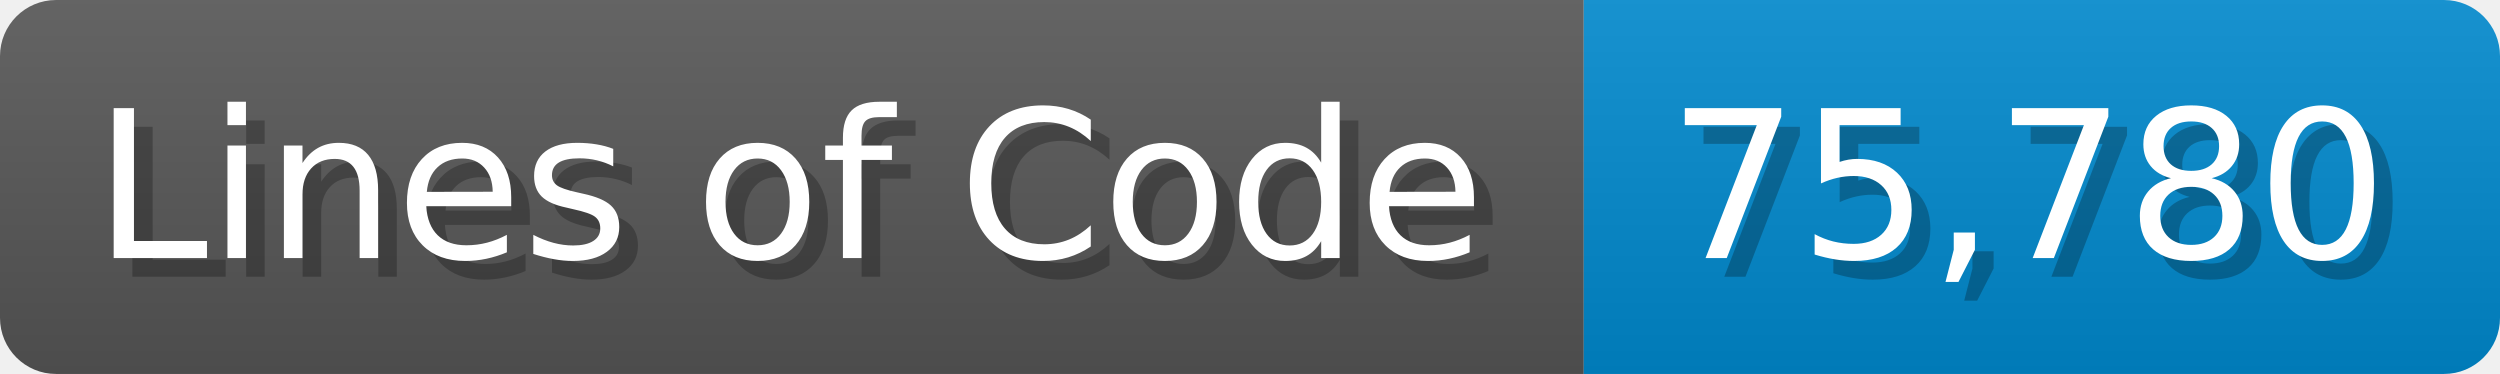
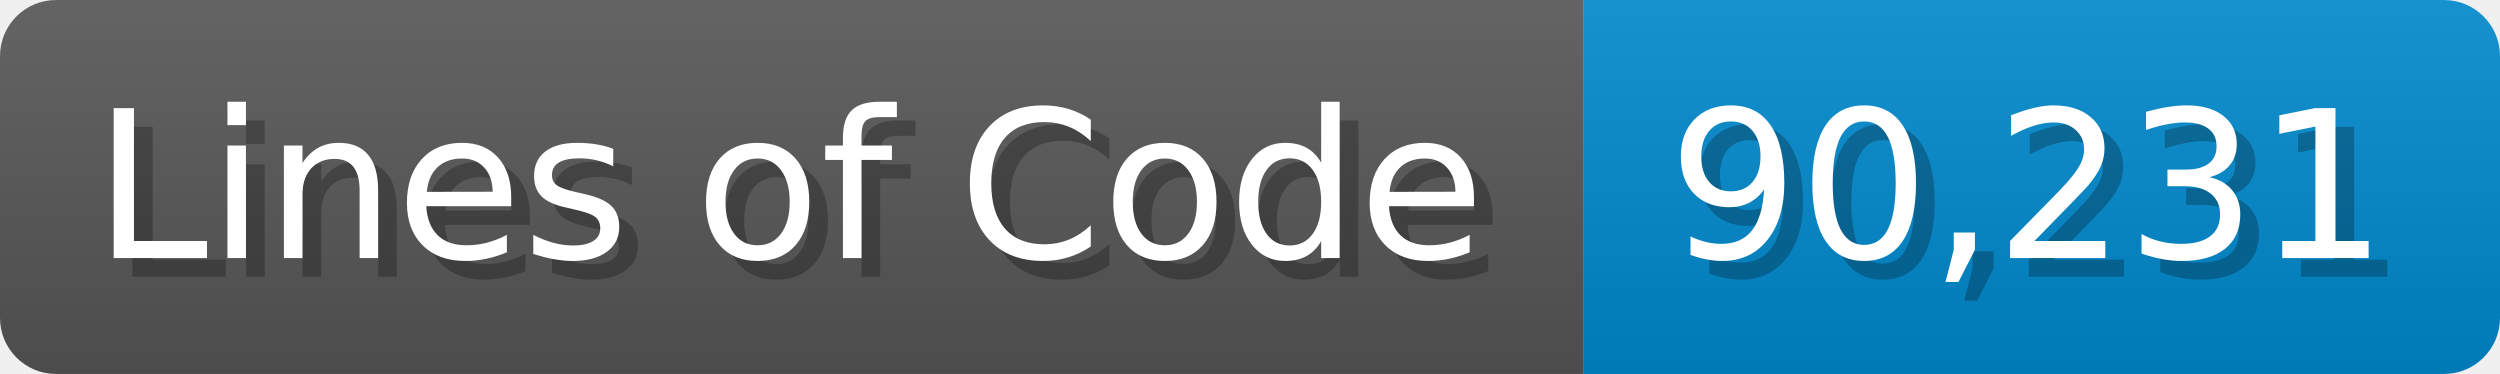
<svg xmlns="http://www.w3.org/2000/svg" width="133.7" height="20" viewBox="0 0 1337 200">
  <linearGradient id="a" x2="0" y2="100%">
    <stop offset="0" stop-opacity=".1" stop-color="#EEE" />
    <stop offset="1" stop-opacity=".1" />
  </linearGradient>
  <mask id="m">
    <rect width="1337" height="200" rx="30" fill="#FFF" />
  </mask>
  <g mask="url(#m)">
    <rect width="847" height="200" fill="#555" />
    <rect width="490" height="200" fill="#08C" x="847" />
    <rect width="1337" height="200" fill="url(#a)" />
  </g>
  <g fill="#fff" text-anchor="start" font-family="Verdana,DejaVu Sans,sans-serif" font-size="110">
    <text x="60" y="148" textLength="747" fill="#000" opacity="0.25">Lines of Code</text>
    <text x="50" y="138" textLength="747">Lines of Code</text>
-     <text x="902" y="148" textLength="390" fill="#000" opacity="0.25">75,780</text>
-     <text x="892" y="138" textLength="390">75,780</text>
+     <text x="902" y="148" textLength="390" fill="#000" opacity="0.25">90,231</text>
+     <text x="892" y="138" textLength="390">90,231</text>
  </g>
</svg>
